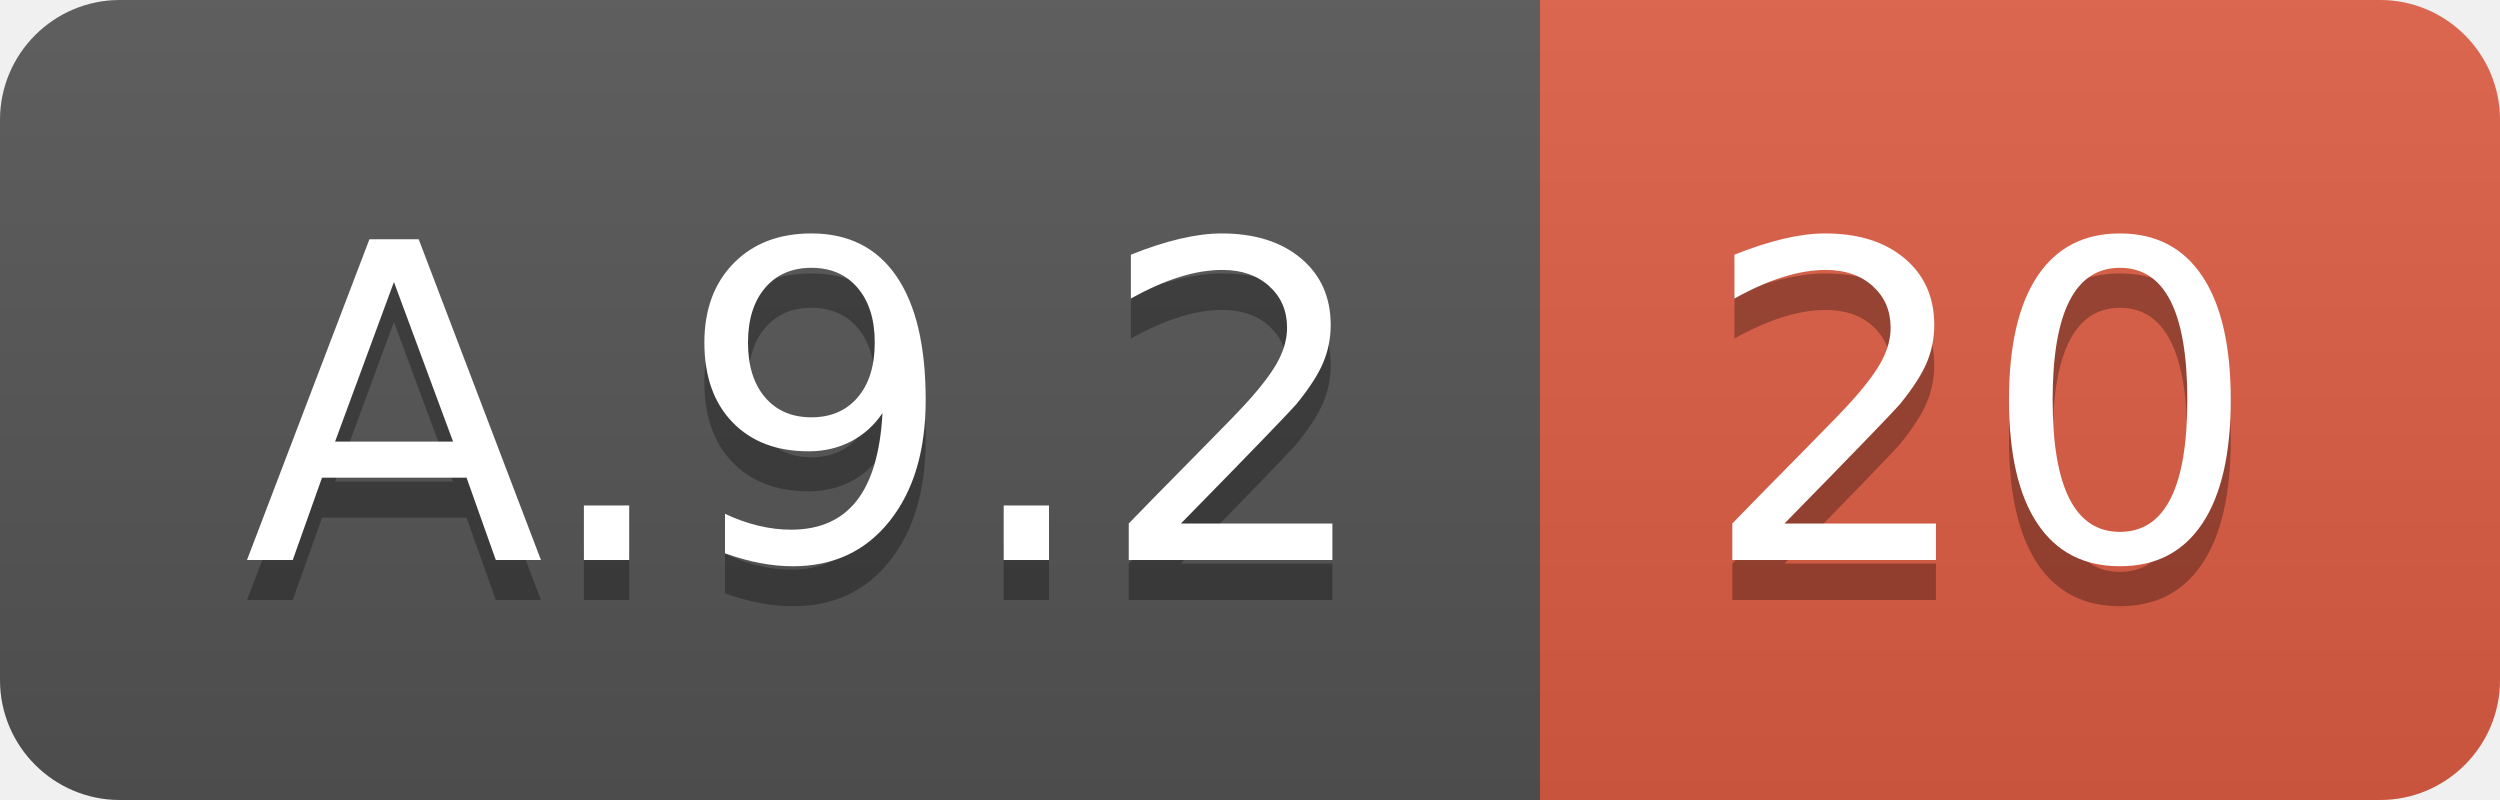
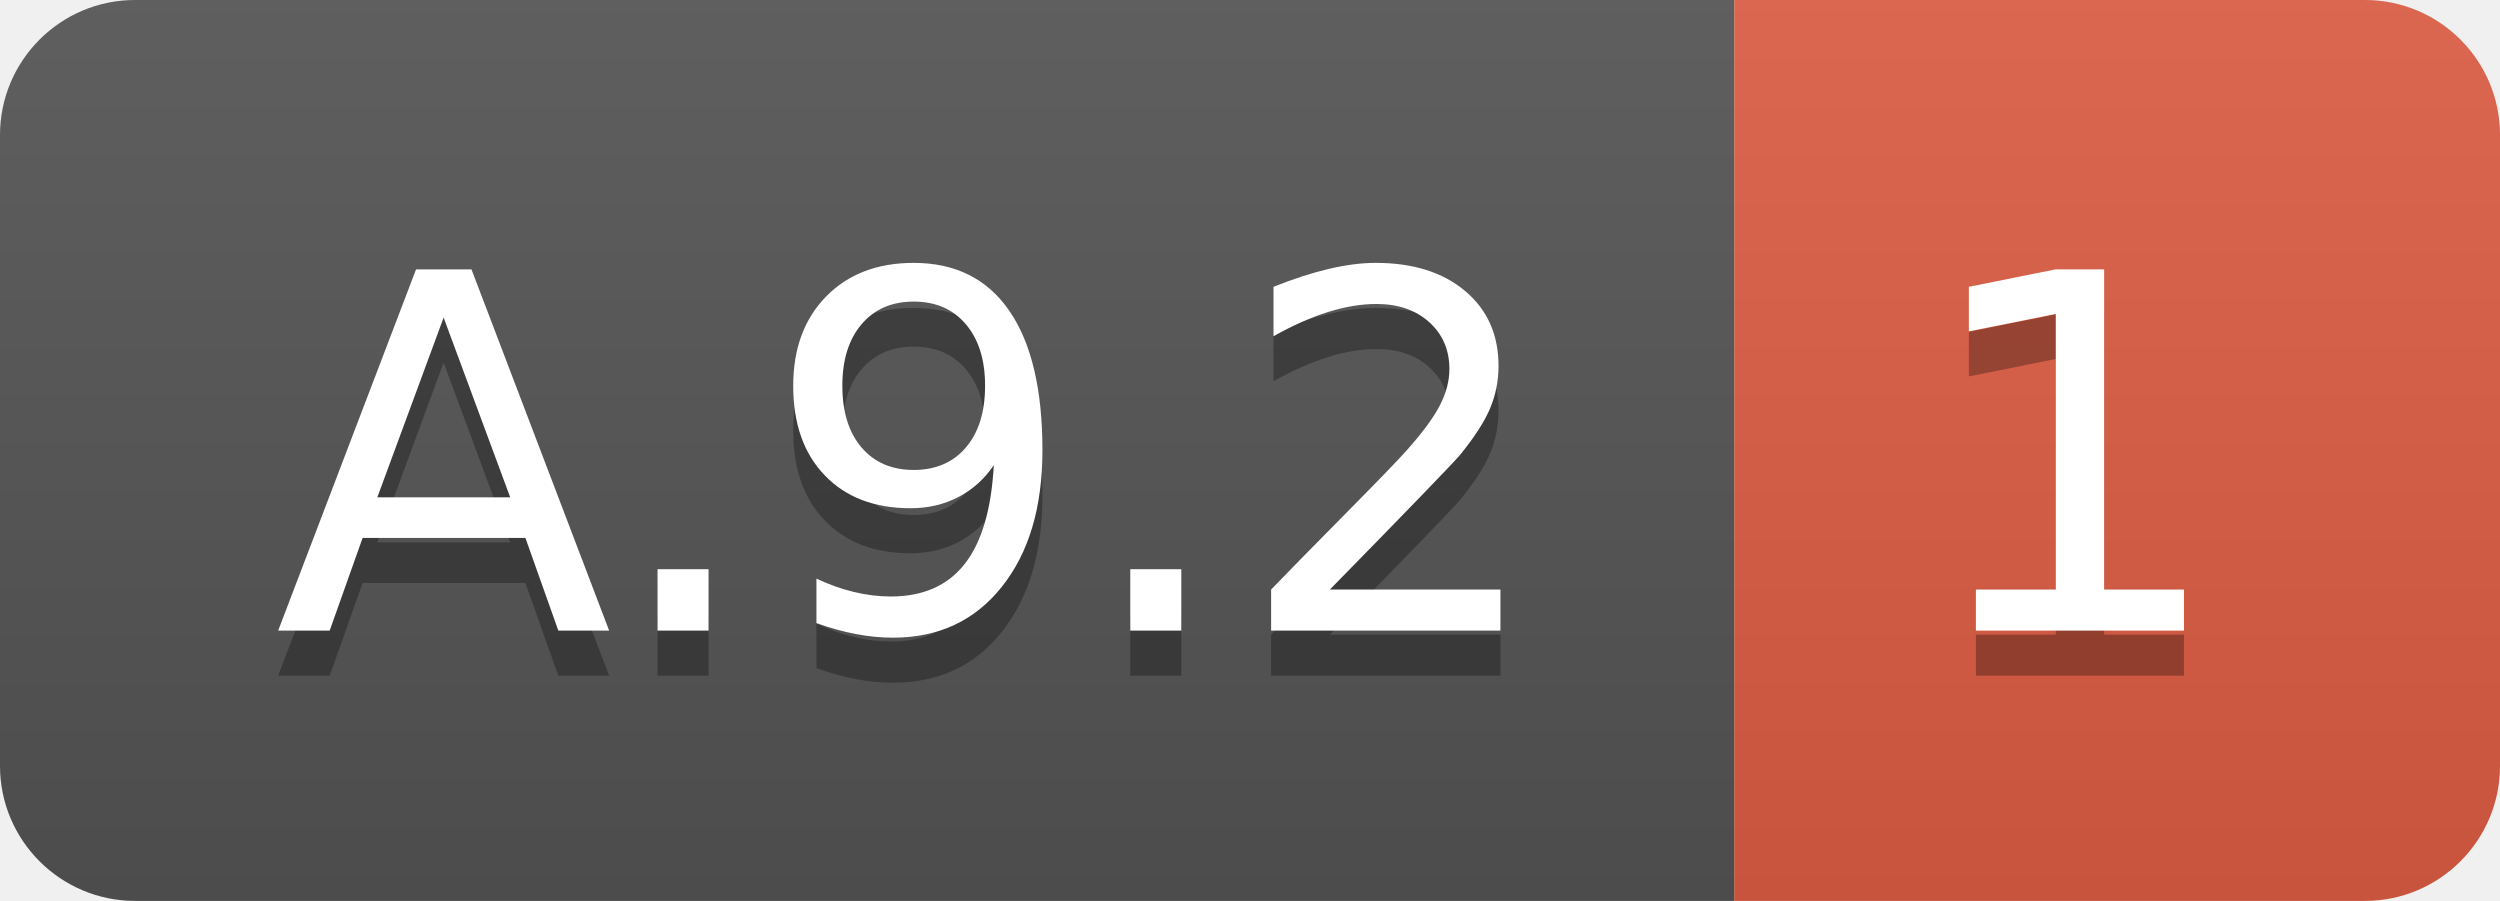
- <svg xmlns="http://www.w3.org/2000/svg" width="62.5" height="20">
+ <svg xmlns="http://www.w3.org/2000/svg" width="55.5" height="20">
  <linearGradient id="smooth" x2="0" y2="100%">
    <stop offset="0" stop-color="#bbb" stop-opacity=".1" />
    <stop offset="1" stop-opacity=".1" />
  </linearGradient>
  <clipPath id="round">
-     <rect width="62.5" height="20" rx="3" fill="#fff" />
+     <rect width="55.5" height="20" rx="3" fill="#fff" />
  </clipPath>
  <g clip-path="url(#round)">
    <rect width="38.5" height="20" fill="#555" />
-     <rect x="38.5" width="24.0" height="20" fill="#e05d44" />
-     <rect width="62.5" height="20" fill="url(#smooth)" />
+     <rect x="38.5" width="17.0" height="20" fill="#e05d44" />
+     <rect width="55.5" height="20" fill="url(#smooth)" />
  </g>
  <g fill="#fff" text-anchor="middle" font-family="DejaVu Sans,Verdana,Geneva,sans-serif" font-size="110">
    <text x="202.5" y="150" fill="#010101" fill-opacity=".3" transform="scale(0.1)" textLength="285.0" lengthAdjust="spacing">A.9.2</text>
    <text x="202.5" y="140" transform="scale(0.1)" textLength="285.0" lengthAdjust="spacing">A.9.2</text>
-     <text x="495.0" y="150" fill="#010101" fill-opacity=".3" transform="scale(0.1)" textLength="140.0" lengthAdjust="spacing">20</text>
-     <text x="495.0" y="140" transform="scale(0.1)" textLength="140.0" lengthAdjust="spacing">20</text>
+     <text x="460.0" y="150" fill="#010101" fill-opacity=".3" transform="scale(0.1)" textLength="70.0" lengthAdjust="spacing">1</text>
+     <text x="460.0" y="140" transform="scale(0.1)" textLength="70.0" lengthAdjust="spacing">1</text>
  </g>
</svg>
